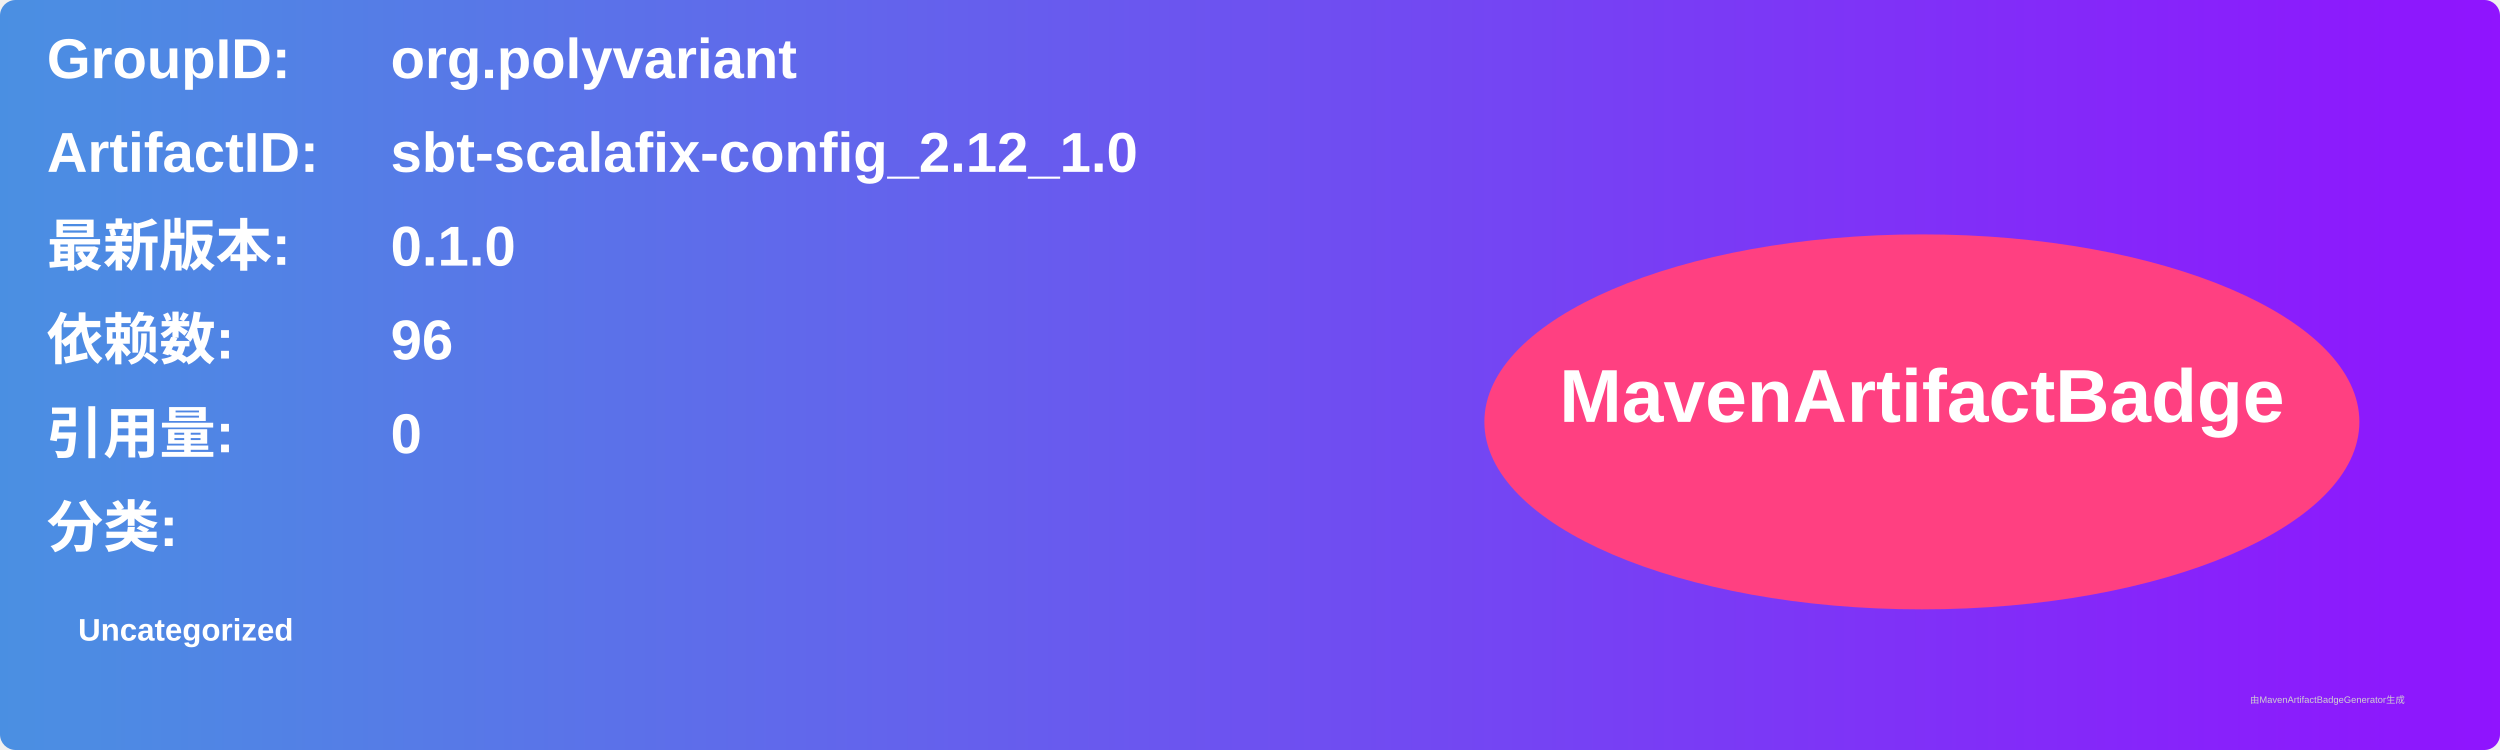
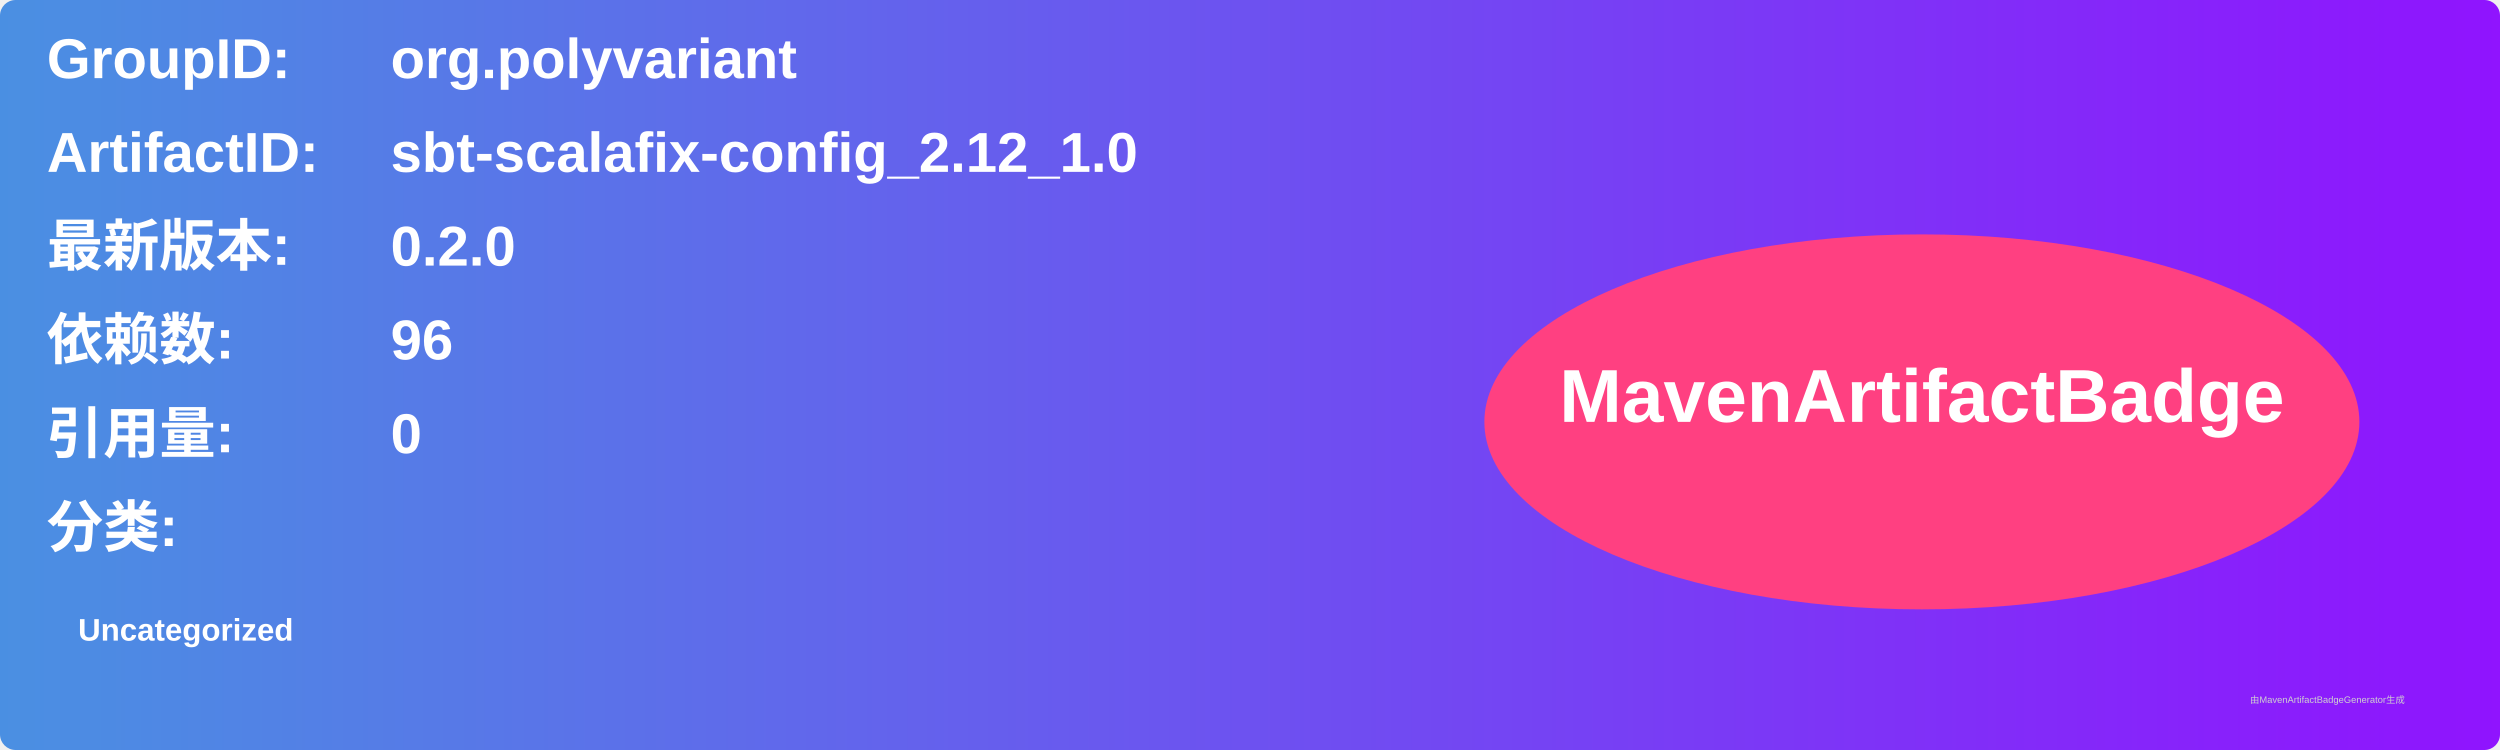
<svg xmlns="http://www.w3.org/2000/svg" width="800" height="240" viewBox="0 0 800 240">
  <linearGradient id="grad" x1="0%" y1="0%" x2="100%" y2="0%">
    <stop offset="0%" stop-color="#4a90e2" />
    <stop offset="100%" stop-color="#9013fe" />
  </linearGradient>
  <rect width="100%" height="100%" rx="5" ry="5" fill="url(#grad)" />
  <g transform="translate(15, 15)">
    <text x="0" y="10" font-family="Arial" font-size="18" fill="white" font-weight="bold" width="260">GroupID:</text>
    <text x="110" y="10" font-family="Arial" font-size="18" fill="white" font-weight="bold" width="460">org.polyvariant</text>
    <text x="0" y="40" font-family="Arial" font-size="18" fill="white" font-weight="bold" width="260">ArtifactID:</text>
    <text x="110" y="40" font-family="Arial" font-size="18" fill="white" font-weight="bold" width="460">sbt-scalafix-config_2.12_1.0</text>
    <text x="0" y="70" font-family="Arial" font-size="18" fill="white" font-weight="bold">最新版本:</text>
    <text x="110" y="70" font-family="Arial" font-size="18" fill="white" font-weight="bold">
-       <tspan font-weight="bold">0.1.0</tspan>
+       <tspan font-weight="bold">0.2.0</tspan>
    </text>
    <text x="0" y="100" font-family="Arial" font-size="18" fill="white" font-weight="bold">依赖数: </text>
    <text x="110" y="100" font-family="Arial" font-size="18" fill="white">
      <tspan font-weight="bold">96</tspan>
    </text>
    <text x="0" y="130" font-family="Arial" font-size="18" fill="white" font-weight="bold">引用量: </text>
    <text x="110" y="130" font-family="Arial" font-size="18" fill="white">
      <tspan font-weight="bold">0</tspan>
    </text>
    <text x="0" y="160" font-family="Arial" font-size="18" fill="white" font-weight="bold">分类:</text>
    <text x="10" y="190" font-family="Arial" font-size="10" fill="white">
      <tspan font-weight="bold">Uncategorized</tspan>
    </text>
    <ellipse cx="600" cy="120" rx="140" ry="60" fill="#ff4081" />
    <text x="600" y="120" text-anchor="middle" font-family="Arial" font-size="24" fill="white" font-weight="bold">MavenArtifactBadge</text>
  </g>
  <text x="720" y="225" font-family="Arial" font-size="3" fill="#d0d0d0">由MavenArtifactBadgeGenerator生成</text>
</svg>
